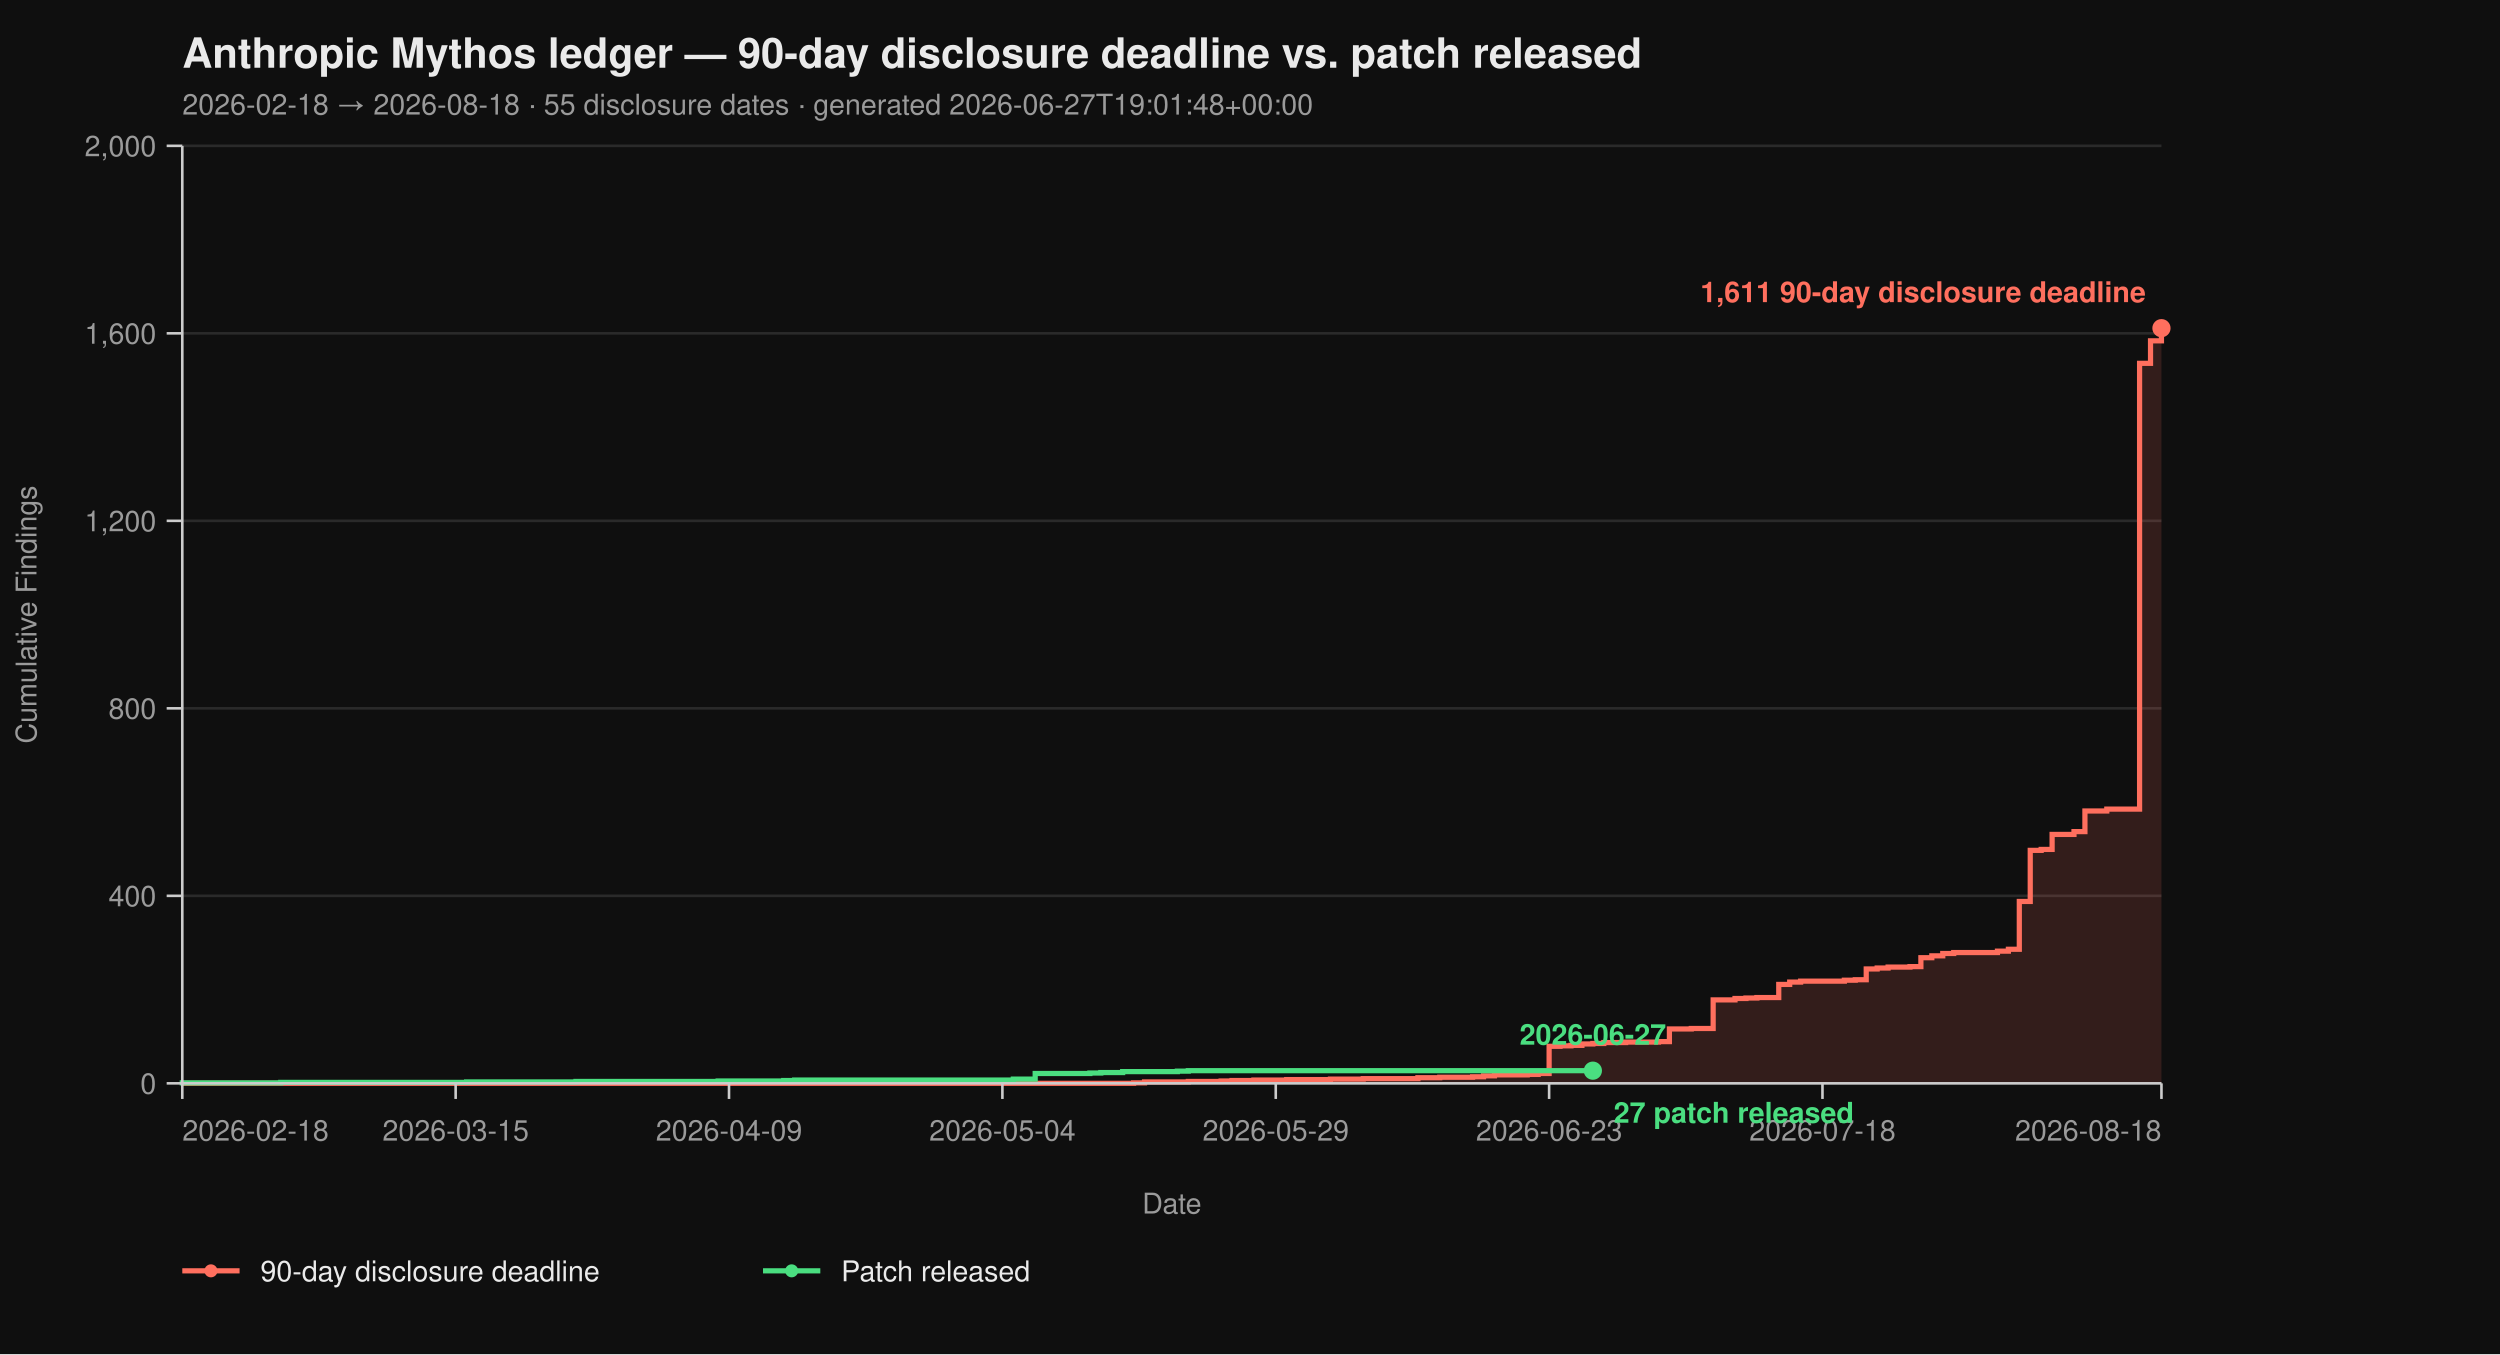
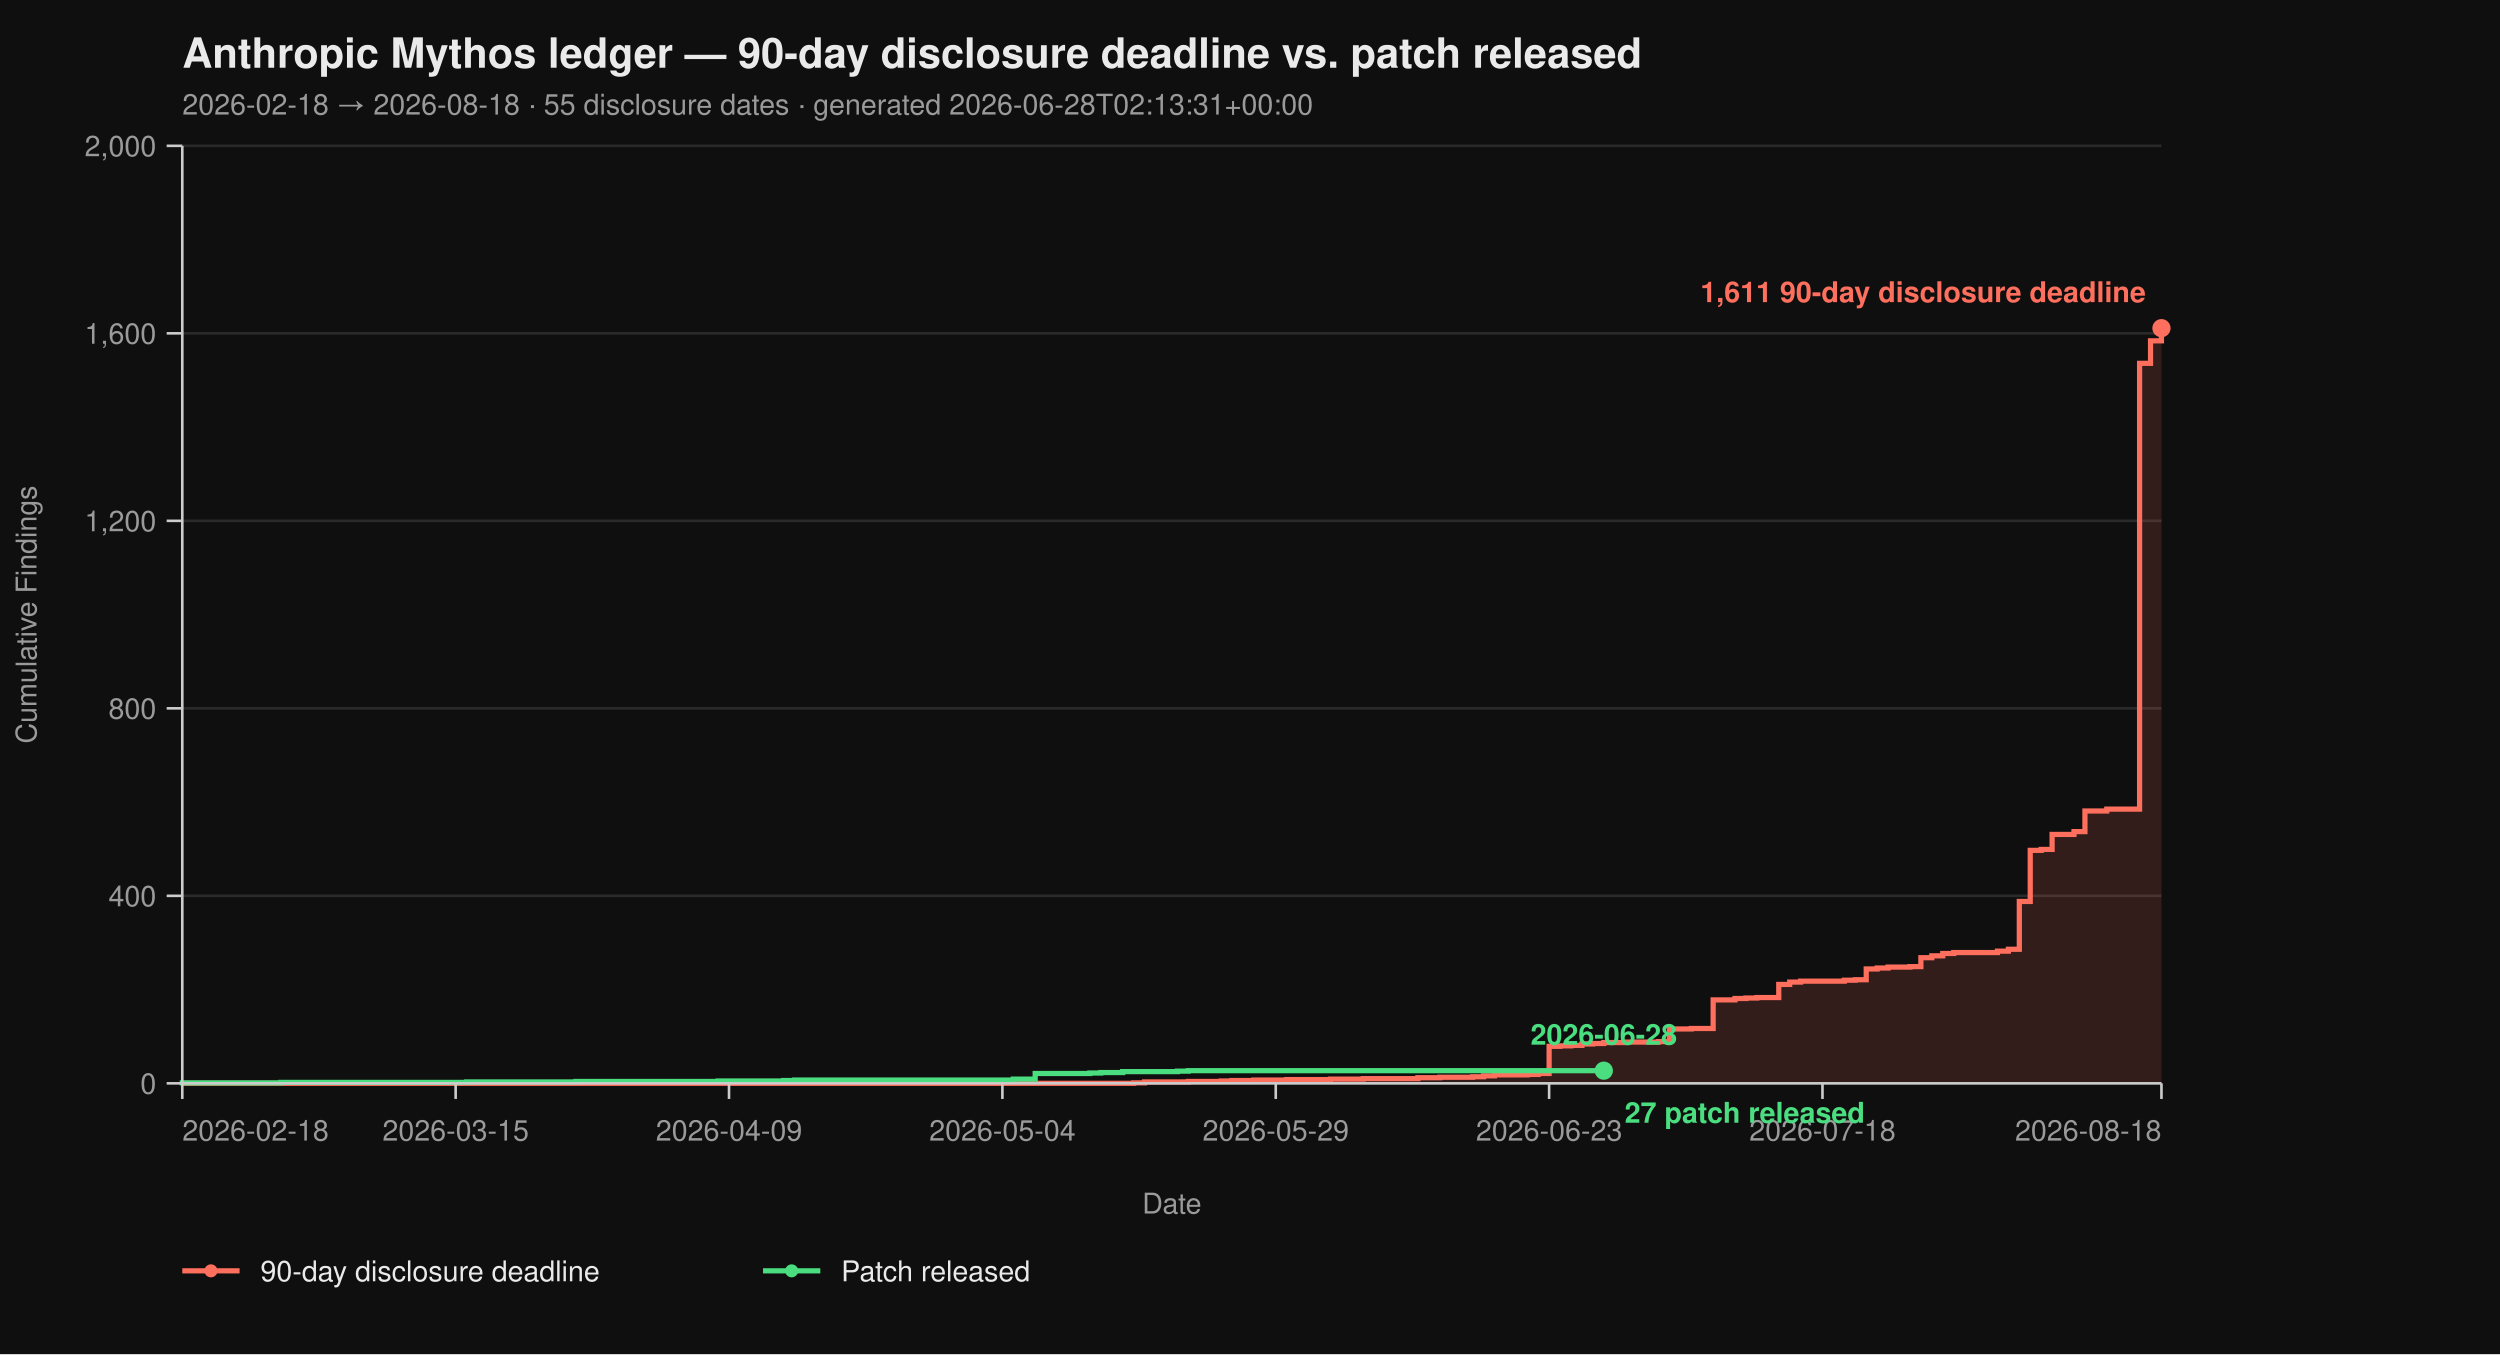
<svg xmlns="http://www.w3.org/2000/svg" viewBox="0 0 960 520" width="960" height="520" font-family="-apple-system, BlinkMacSystemFont, 'Segoe UI', Helvetica, Arial, sans-serif">
  <rect width="100%" height="100%" fill="#0f0f0f" />
  <text x="70" y="26" fill="#eaeaea" font-size="16" font-weight="700">Anthropic Mythos ledger — 90-day disclosure deadline vs. patch released</text>
-   <text x="70" y="44" fill="#9a9a9a" font-size="11">2026-02-18 → 2026-08-18  ·  55 disclosure dates  ·  generated 2026-06-27T19:01:48+00:00</text>
+   <text x="70" y="44" fill="#9a9a9a" font-size="11">2026-02-18 → 2026-08-18  ·  55 disclosure dates  ·  generated 2026-06-28T02:13:31+00:00</text>
  <line x1="70" y1="416.00" x2="830" y2="416.00" stroke="#2a2a2a" stroke-width="1" />
  <line x1="70" y1="344.00" x2="830" y2="344.00" stroke="#2a2a2a" stroke-width="1" />
  <line x1="70" y1="272.00" x2="830" y2="272.00" stroke="#2a2a2a" stroke-width="1" />
  <line x1="70" y1="200.00" x2="830" y2="200.00" stroke="#2a2a2a" stroke-width="1" />
  <line x1="70" y1="128.00" x2="830" y2="128.00" stroke="#2a2a2a" stroke-width="1" />
  <line x1="70" y1="56.00" x2="830" y2="56.00" stroke="#2a2a2a" stroke-width="1" />
  <path d="M 70.00 416.00 L 435.30 416.00 L 435.30 415.82 L 439.50 415.82 L 439.50 415.46 L 456.30 415.46 L 456.30 415.28 L 468.90 415.28 L 468.90 415.10 L 473.09 415.10 L 473.09 414.92 L 481.49 414.92 L 481.49 414.74 L 494.09 414.74 L 494.09 414.56 L 510.88 414.56 L 510.88 414.38 L 523.48 414.38 L 523.48 414.20 L 544.48 414.20 L 544.48 413.84 L 552.87 413.84 L 552.87 413.66 L 565.47 413.66 L 565.47 413.48 L 569.67 413.48 L 569.67 413.12 L 573.87 413.12 L 573.87 412.76 L 586.46 412.76 L 586.46 412.58 L 590.66 412.58 L 590.66 412.22 L 594.86 412.22 L 594.86 401.78 L 599.06 401.78 L 599.06 401.60 L 603.26 401.60 L 603.26 401.42 L 607.46 401.42 L 607.46 400.88 L 611.66 400.88 L 611.66 400.70 L 615.86 400.70 L 615.86 400.34 L 624.25 400.34 L 624.25 400.16 L 636.85 400.16 L 636.85 399.98 L 641.05 399.98 L 641.05 395.12 L 649.45 395.12 L 649.45 394.94 L 657.85 394.94 L 657.85 383.96 L 666.24 383.96 L 666.24 383.42 L 670.44 383.42 L 670.44 383.24 L 674.64 383.24 L 674.64 383.06 L 683.04 383.06 L 683.04 378.02 L 687.24 378.02 L 687.24 377.12 L 691.44 377.12 L 691.44 376.76 L 708.23 376.76 L 708.23 376.40 L 712.43 376.40 L 712.43 376.22 L 716.63 376.22 L 716.63 372.08 L 720.83 372.08 L 720.83 371.72 L 725.03 371.72 L 725.03 371.36 L 733.43 371.36 L 733.43 371.18 L 737.62 371.18 L 737.62 367.76 L 741.82 367.76 L 741.82 367.04 L 746.02 367.04 L 746.02 366.14 L 750.22 366.14 L 750.22 365.78 L 767.02 365.78 L 767.02 365.24 L 771.22 365.24 L 771.22 364.52 L 775.41 364.52 L 775.41 346.16 L 779.61 346.16 L 779.61 326.54 L 783.81 326.54 L 783.81 326.18 L 788.01 326.18 L 788.01 320.42 L 796.41 320.42 L 796.41 319.34 L 800.61 319.34 L 800.61 311.42 L 809.01 311.42 L 809.01 310.70 L 821.60 310.70 L 821.60 139.52 L 825.80 139.52 L 825.80 130.88 L 830.00 130.88 L 830.00 126.02 L 830.00 126.02 L 830.00 416.00 Z" fill="#ff6f5e26" stroke="none" />
  <path d="M 70.00 416.00 L 435.30 416.00 L 435.30 415.82 L 439.50 415.82 L 439.50 415.46 L 456.30 415.46 L 456.30 415.28 L 468.90 415.28 L 468.90 415.10 L 473.09 415.10 L 473.09 414.92 L 481.49 414.92 L 481.49 414.74 L 494.09 414.74 L 494.09 414.56 L 510.88 414.56 L 510.88 414.38 L 523.48 414.38 L 523.48 414.20 L 544.48 414.20 L 544.48 413.84 L 552.87 413.84 L 552.87 413.66 L 565.47 413.66 L 565.47 413.48 L 569.67 413.48 L 569.67 413.12 L 573.87 413.12 L 573.87 412.76 L 586.46 412.76 L 586.46 412.58 L 590.66 412.58 L 590.66 412.22 L 594.86 412.22 L 594.86 401.78 L 599.06 401.78 L 599.06 401.60 L 603.26 401.60 L 603.26 401.42 L 607.46 401.42 L 607.46 400.88 L 611.66 400.88 L 611.66 400.70 L 615.86 400.70 L 615.86 400.34 L 624.25 400.34 L 624.25 400.16 L 636.85 400.16 L 636.85 399.98 L 641.05 399.98 L 641.05 395.12 L 649.45 395.12 L 649.45 394.94 L 657.85 394.94 L 657.85 383.96 L 666.24 383.96 L 666.24 383.42 L 670.44 383.42 L 670.44 383.24 L 674.64 383.24 L 674.64 383.06 L 683.04 383.06 L 683.04 378.02 L 687.24 378.02 L 687.24 377.12 L 691.44 377.12 L 691.44 376.76 L 708.23 376.76 L 708.23 376.40 L 712.43 376.40 L 712.43 376.22 L 716.63 376.22 L 716.63 372.08 L 720.83 372.08 L 720.83 371.72 L 725.03 371.72 L 725.03 371.36 L 733.43 371.36 L 733.43 371.18 L 737.62 371.18 L 737.62 367.76 L 741.82 367.76 L 741.82 367.04 L 746.02 367.04 L 746.02 366.14 L 750.22 366.14 L 750.22 365.78 L 767.02 365.78 L 767.02 365.24 L 771.22 365.24 L 771.22 364.52 L 775.41 364.52 L 775.41 346.16 L 779.61 346.16 L 779.61 326.54 L 783.81 326.54 L 783.81 326.18 L 788.01 326.18 L 788.01 320.42 L 796.41 320.42 L 796.41 319.34 L 800.61 319.34 L 800.61 311.42 L 809.01 311.42 L 809.01 310.70 L 821.60 310.70 L 821.60 139.52 L 825.80 139.52 L 825.80 130.88 L 830.00 130.88 L 830.00 126.02 L 830.00 126.02" fill="none" stroke="#ff6f5e" stroke-width="2" stroke-linejoin="miter" stroke-linecap="butt" />
-   <path d="M 70.00 416.00 L 70.00 416.00 L 70.00 415.82 L 107.79 415.82 L 107.79 415.64 L 179.17 415.64 L 179.17 415.46 L 221.16 415.46 L 221.16 415.28 L 275.75 415.28 L 275.75 415.10 L 300.94 415.10 L 300.94 414.92 L 305.14 414.92 L 305.14 414.74 L 389.12 414.74 L 389.12 414.38 L 397.51 414.38 L 397.51 412.22 L 418.51 412.22 L 418.51 412.04 L 422.71 412.04 L 422.71 411.86 L 431.10 411.86 L 431.10 411.50 L 452.10 411.50 L 452.10 411.32 L 456.30 411.32 L 456.30 411.14 L 611.66 411.14" fill="none" stroke="#4ade80" stroke-width="2" stroke-linejoin="miter" stroke-linecap="butt" />
+   <path d="M 70.00 416.00 L 70.00 416.00 L 70.00 415.82 L 107.79 415.82 L 107.79 415.64 L 179.17 415.64 L 179.17 415.46 L 221.16 415.46 L 221.16 415.28 L 275.75 415.28 L 275.75 415.10 L 300.94 415.10 L 300.94 414.92 L 305.14 414.92 L 305.14 414.74 L 389.12 414.74 L 389.12 414.38 L 397.51 414.38 L 397.51 412.22 L 418.51 412.22 L 418.51 412.04 L 422.71 412.04 L 422.71 411.86 L 431.10 411.86 L 431.10 411.50 L 452.10 411.50 L 452.10 411.32 L 456.30 411.32 L 456.30 411.14 L 615.86 411.14" fill="none" stroke="#4ade80" stroke-width="2" stroke-linejoin="miter" stroke-linecap="butt" />
  <line x1="70" y1="56" x2="70" y2="416" stroke="#cccccc" stroke-width="1" />
  <line x1="70" y1="416" x2="830" y2="416" stroke="#cccccc" stroke-width="1" />
  <line x1="64" y1="416.00" x2="70" y2="416.00" stroke="#cccccc" stroke-width="1" />
  <line x1="64" y1="344.00" x2="70" y2="344.00" stroke="#cccccc" stroke-width="1" />
  <line x1="64" y1="272.00" x2="70" y2="272.00" stroke="#cccccc" stroke-width="1" />
  <line x1="64" y1="200.00" x2="70" y2="200.00" stroke="#cccccc" stroke-width="1" />
  <line x1="64" y1="128.00" x2="70" y2="128.00" stroke="#cccccc" stroke-width="1" />
  <line x1="64" y1="56.00" x2="70" y2="56.00" stroke="#cccccc" stroke-width="1" />
  <text x="60" y="420.00" text-anchor="end" fill="#9a9a9a" font-size="11">0</text>
  <text x="60" y="348.00" text-anchor="end" fill="#9a9a9a" font-size="11">400</text>
  <text x="60" y="276.00" text-anchor="end" fill="#9a9a9a" font-size="11">800</text>
  <text x="60" y="204.00" text-anchor="end" fill="#9a9a9a" font-size="11">1,200</text>
  <text x="60" y="132.00" text-anchor="end" fill="#9a9a9a" font-size="11">1,600</text>
  <text x="60" y="60.00" text-anchor="end" fill="#9a9a9a" font-size="11">2,000</text>
  <text x="14" y="236.00" fill="#9a9a9a" font-size="11" transform="rotate(-90 14 236.00)" text-anchor="middle">Cumulative Findings</text>
  <line x1="70.00" y1="416" x2="70.00" y2="422" stroke="#cccccc" stroke-width="1" />
  <line x1="174.97" y1="416" x2="174.97" y2="422" stroke="#cccccc" stroke-width="1" />
  <line x1="279.94" y1="416" x2="279.94" y2="422" stroke="#cccccc" stroke-width="1" />
  <line x1="384.92" y1="416" x2="384.92" y2="422" stroke="#cccccc" stroke-width="1" />
  <line x1="489.89" y1="416" x2="489.89" y2="422" stroke="#cccccc" stroke-width="1" />
  <line x1="594.86" y1="416" x2="594.86" y2="422" stroke="#cccccc" stroke-width="1" />
  <line x1="699.83" y1="416" x2="699.83" y2="422" stroke="#cccccc" stroke-width="1" />
  <line x1="830.00" y1="416" x2="830.00" y2="422" stroke="#cccccc" stroke-width="1" />
  <text x="70.00" y="438" text-anchor="start" fill="#9a9a9a" font-size="11">2026-02-18</text>
  <text x="174.97" y="438" text-anchor="middle" fill="#9a9a9a" font-size="11">2026-03-15</text>
  <text x="279.94" y="438" text-anchor="middle" fill="#9a9a9a" font-size="11">2026-04-09</text>
  <text x="384.92" y="438" text-anchor="middle" fill="#9a9a9a" font-size="11">2026-05-04</text>
  <text x="489.89" y="438" text-anchor="middle" fill="#9a9a9a" font-size="11">2026-05-29</text>
  <text x="594.86" y="438" text-anchor="middle" fill="#9a9a9a" font-size="11">2026-06-23</text>
  <text x="699.83" y="438" text-anchor="middle" fill="#9a9a9a" font-size="11">2026-07-18</text>
  <text x="830.00" y="438" text-anchor="end" fill="#9a9a9a" font-size="11">2026-08-18</text>
  <text x="450.00" y="466" fill="#9a9a9a" font-size="11" text-anchor="middle">Date</text>
  <circle cx="830.00" cy="126.02" r="3.5" fill="#ff6f5e" />
  <text x="824.00" y="116.02" text-anchor="end" fill="#ff6f5e" font-size="11" font-weight="600">1,611 90-day disclosure deadline</text>
-   <circle cx="611.66" cy="411.14" r="3.5" fill="#4ade80" />
-   <text x="619.66" y="431.14" text-anchor="start" fill="#4ade80" font-size="11" font-weight="600">27 patch released</text>
-   <text x="611.66" y="401.14" text-anchor="middle" fill="#4ade80" font-size="11" font-weight="600">2026-06-27</text>
+   <circle cx="615.86" cy="411.14" r="3.5" fill="#4ade80" />
+   <text x="623.86" y="431.14" text-anchor="start" fill="#4ade80" font-size="11" font-weight="600">27 patch released</text>
+   <text x="615.86" y="401.14" text-anchor="middle" fill="#4ade80" font-size="11" font-weight="600">2026-06-28</text>
  <line x1="70" y1="488" x2="92" y2="488" stroke="#ff6f5e" stroke-width="2" />
  <circle cx="81" cy="488" r="2.5" fill="#ff6f5e" />
  <text x="100" y="492" fill="#eaeaea" font-size="11">90-day disclosure deadline</text>
  <line x1="293.0" y1="488" x2="315.0" y2="488" stroke="#4ade80" stroke-width="2" />
  <circle cx="304.0" cy="488" r="2.5" fill="#4ade80" />
  <text x="323.0" y="492" fill="#eaeaea" font-size="11">Patch released</text>
</svg>
